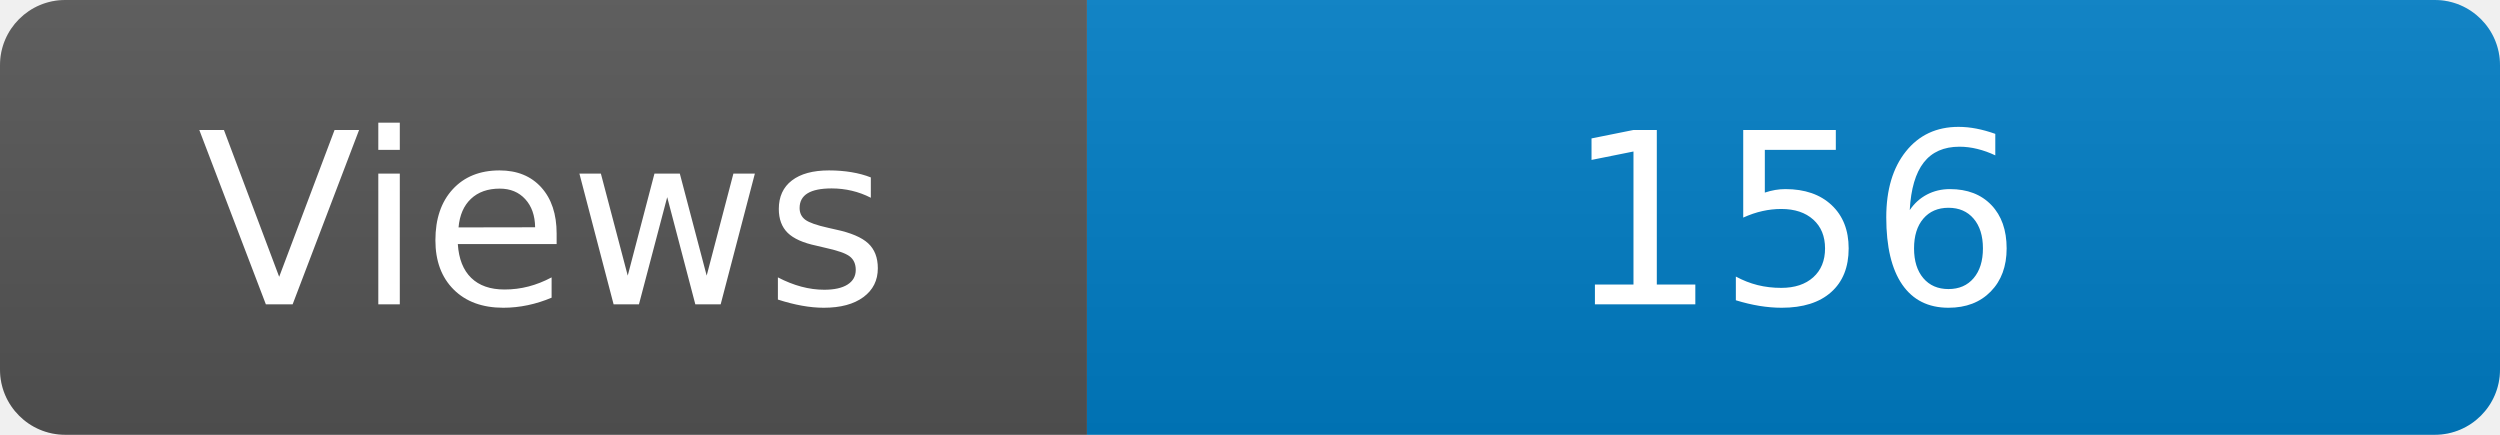
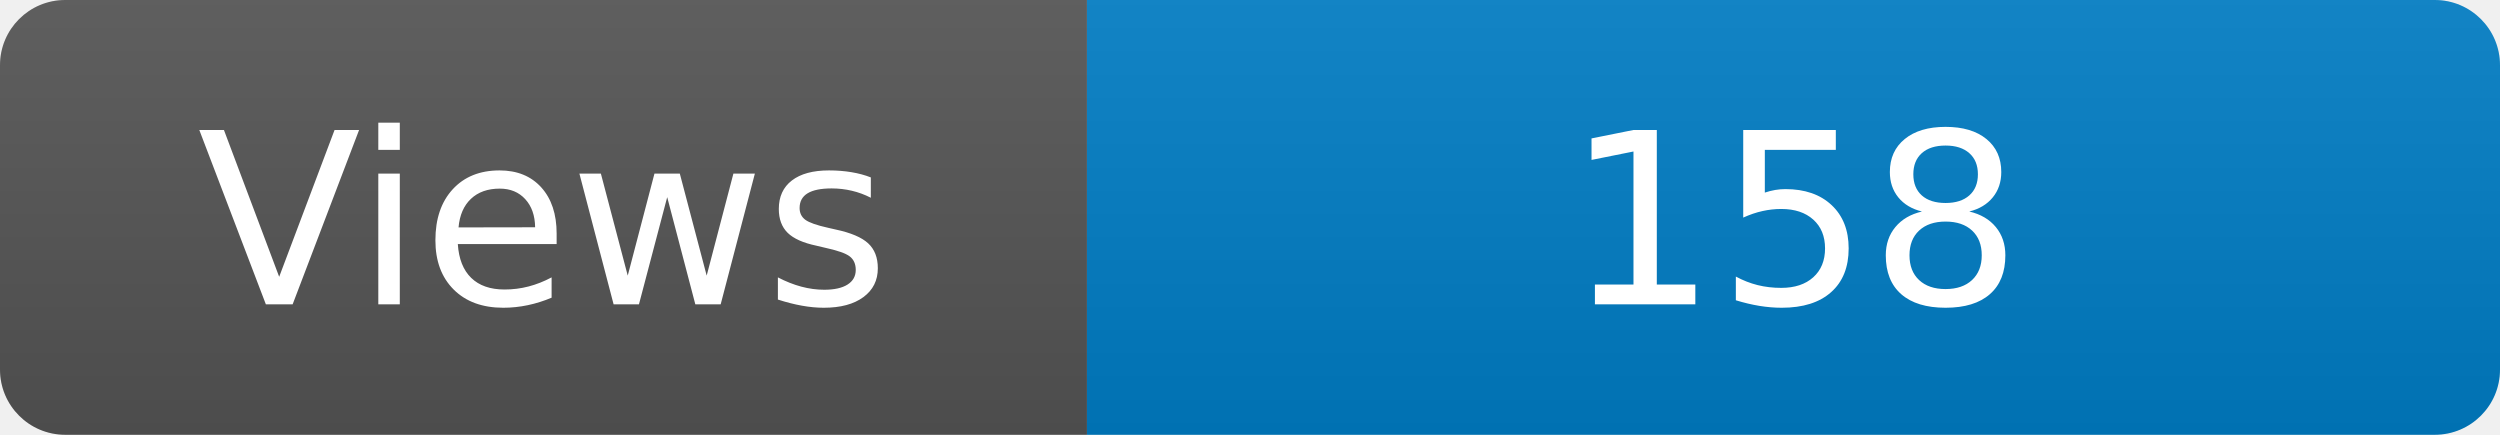
<svg xmlns="http://www.w3.org/2000/svg" width="115" height="20" role="img" aria-label="Maintained?: yes">
  <linearGradient id="s" x2="0" y2="100%">
    <stop offset="0" stop-color="#bbb" stop-opacity=".1" />
    <stop offset="1" stop-opacity=".1" />
  </linearGradient>
  <clipPath id="r">
    <rect width="115" height="20" rx="3" fill="#fff" />
  </clipPath>
  <g clip-path="url(#r)">
    <rect width="50" height="20" fill="#555" />
    <rect x="50" width="160" height="20" fill="#007ec6" />
    <rect width="115" height="20" fill="url(#s)" />
  </g>
  <g fill="#fff" text-anchor="middle" font-family="Verdana,Geneva,DejaVu Sans,sans-serif" font-size="110">
    <text x="250" y="140" transform="scale(.1)" fill="#fff">Views</text>
-     <text x="825" y="140" transform="scale(.1)" fill="#fff">156</text>
+     <text x="825" y="140" transform="scale(.1)" fill="#fff">158</text>
  </g>
</svg>
